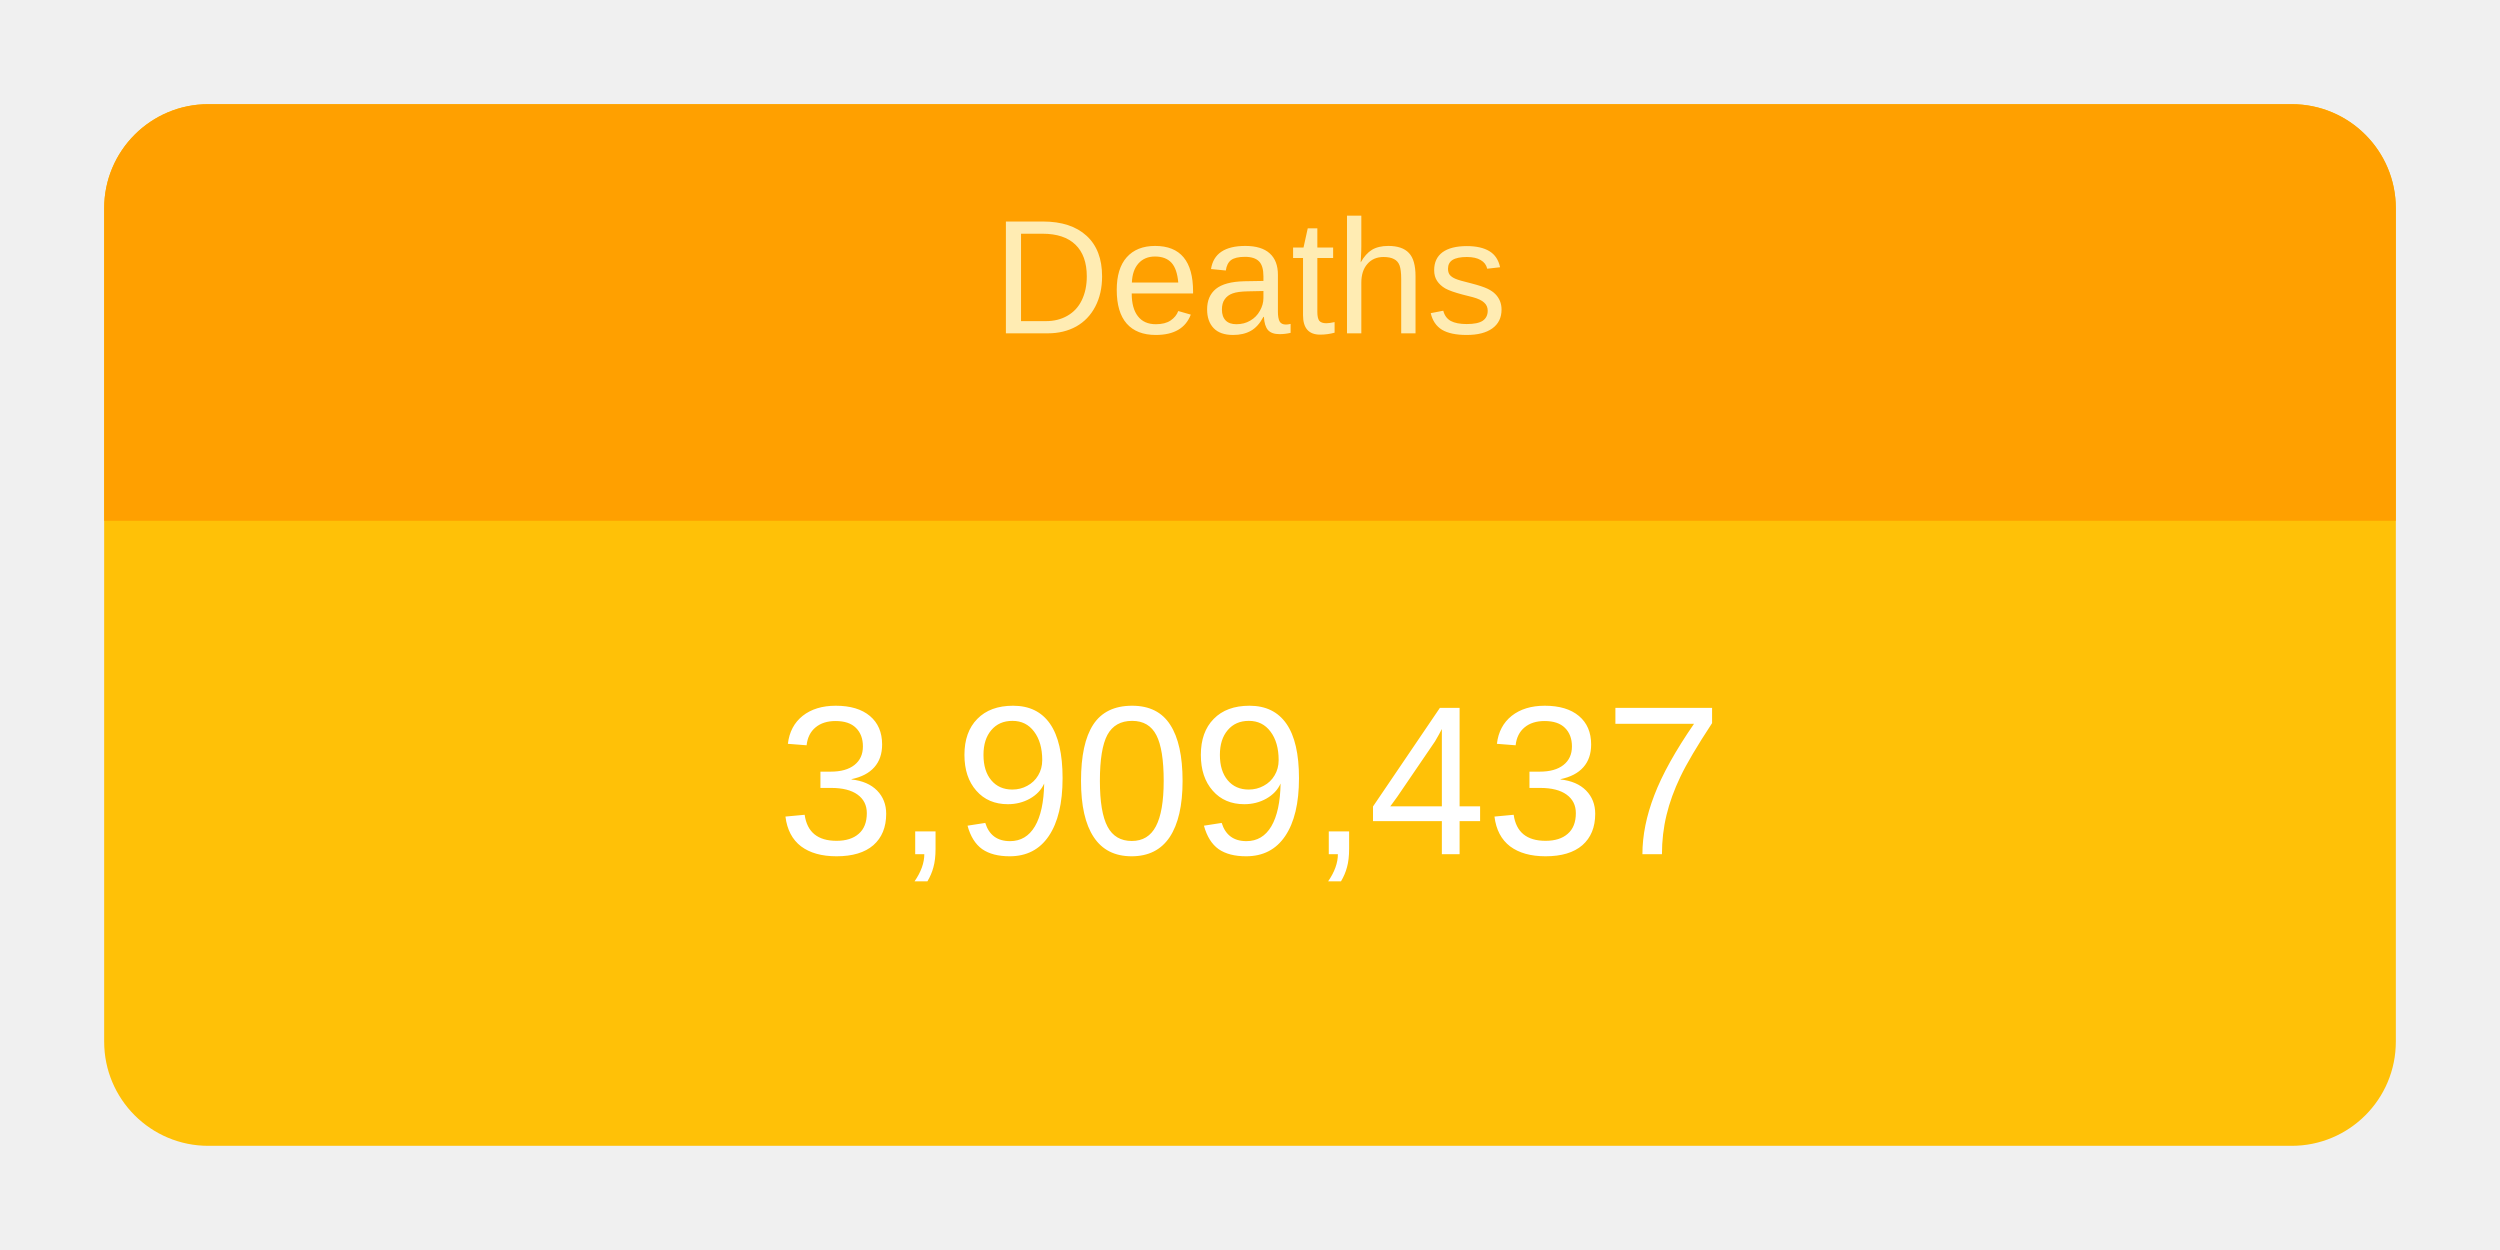
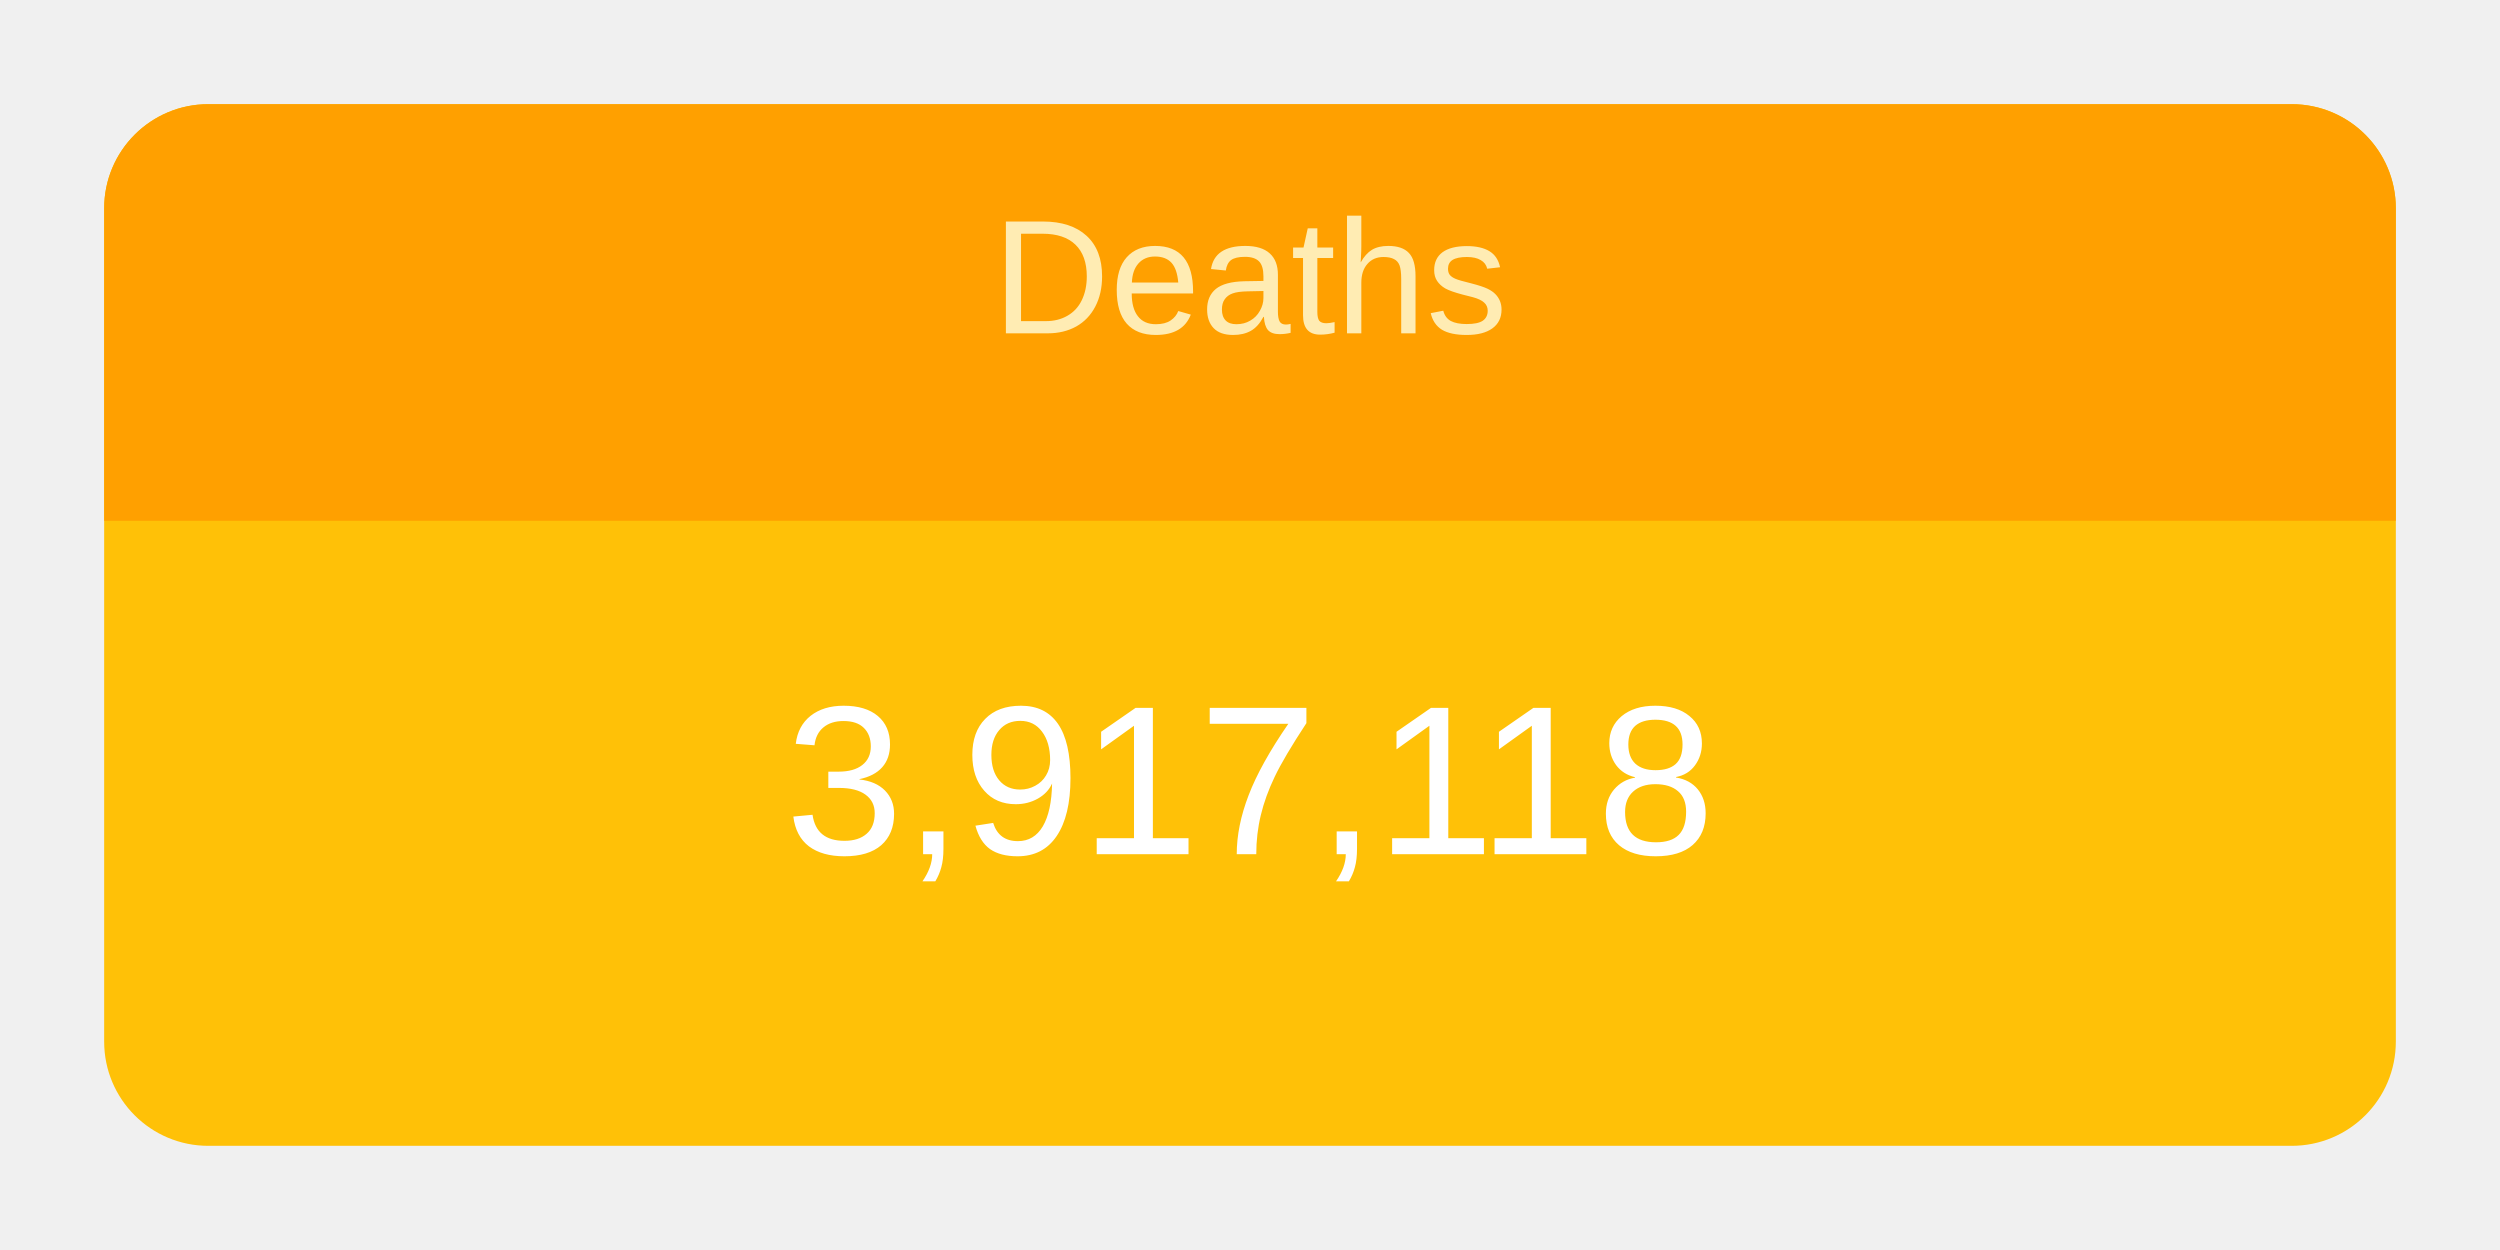
<svg xmlns="http://www.w3.org/2000/svg" height="120" viewBox="" width="240">
  <g transform="translate(10,10)">
    <rect rx="10" ry="10" width="220" height="100" style="fill: #ffc107; stroke-width: 5;" />
    <svg width="220" height="100">
      <text x="50%" y="72%" alignment-baseline="middle" text-anchor="middle" fill="white" font-size="1.7em" font-family="Arial, Helvetica, sans-serif">
-         3,909,437
+         3,917,118
      </text>
    </svg>
    <path fill="#FFA000" d=" M 210 0              a 10 10 0 0 1 10 10              v 30             h-220             v-30             a 10 10 0 0 1 10 -10" />
    <svg width="220" height="40">
      <text x="50%" y="55%" alignment-baseline="middle" text-anchor="middle" fill="#FFECB3" font-size="1.3em" font-family="Arial, Helvetica, sans-serif">
        Deaths
      </text>
    </svg>
  </g>
</svg>
